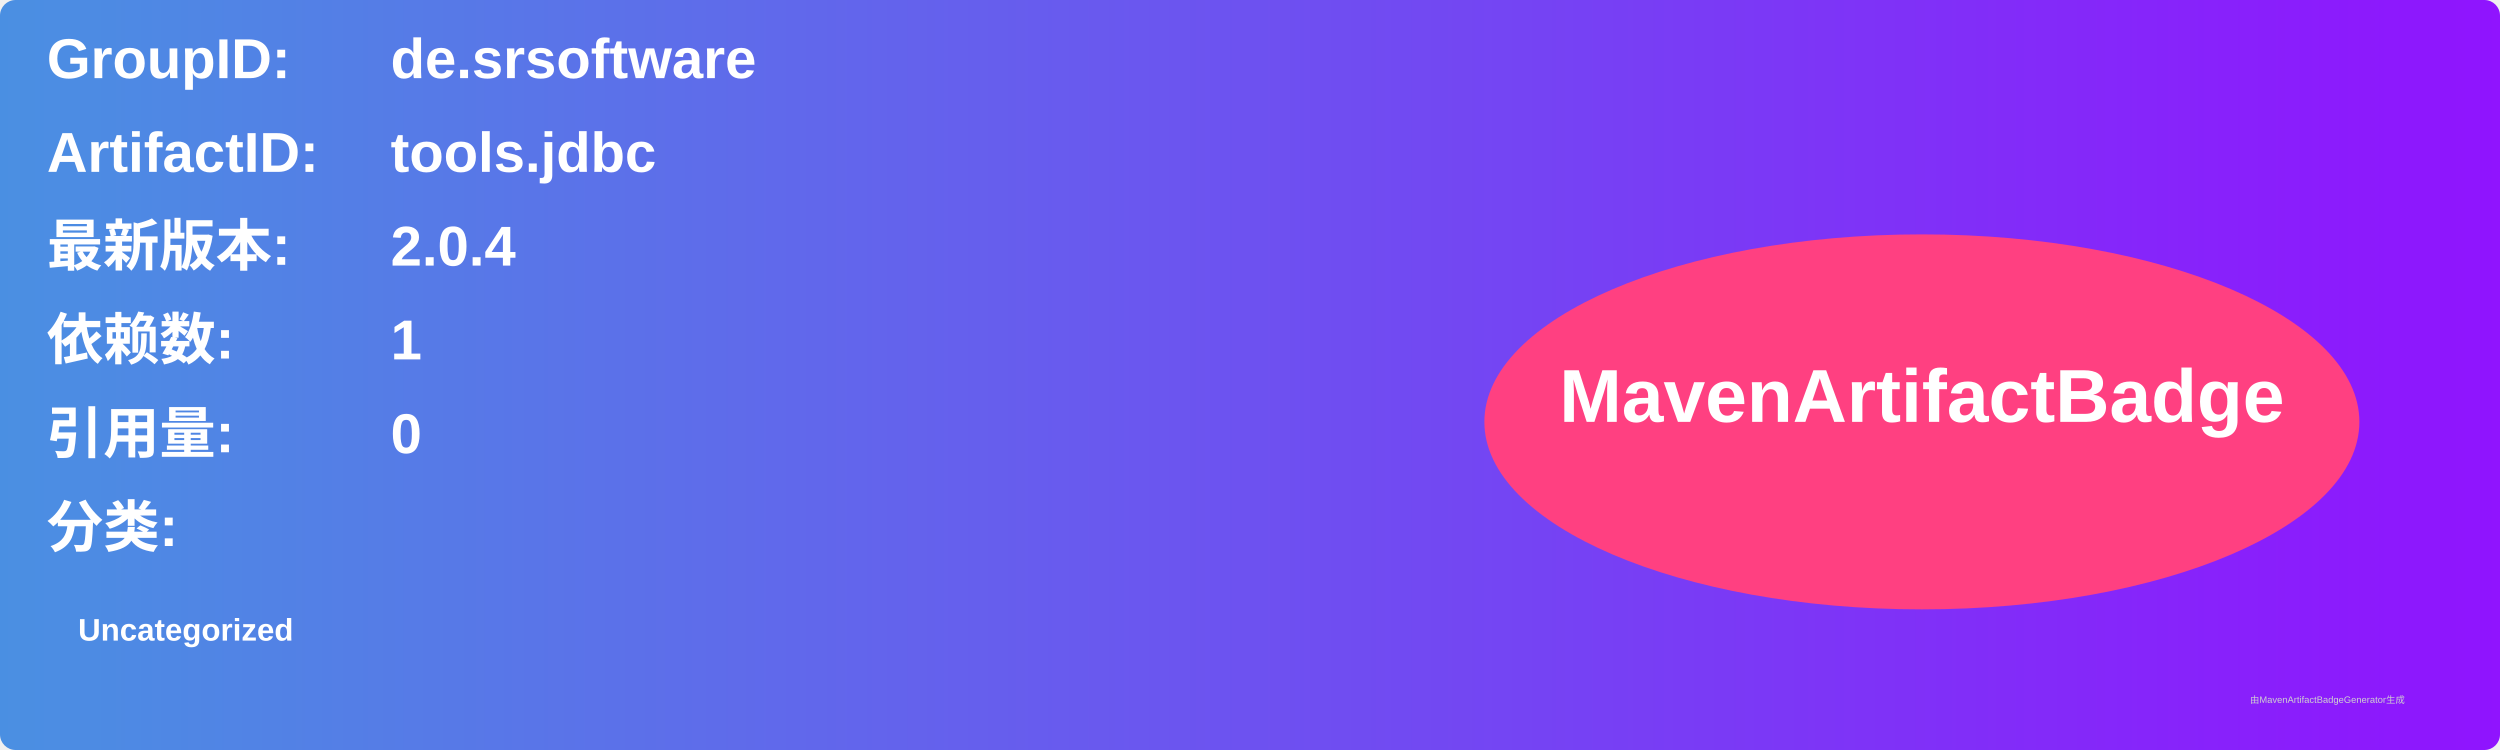
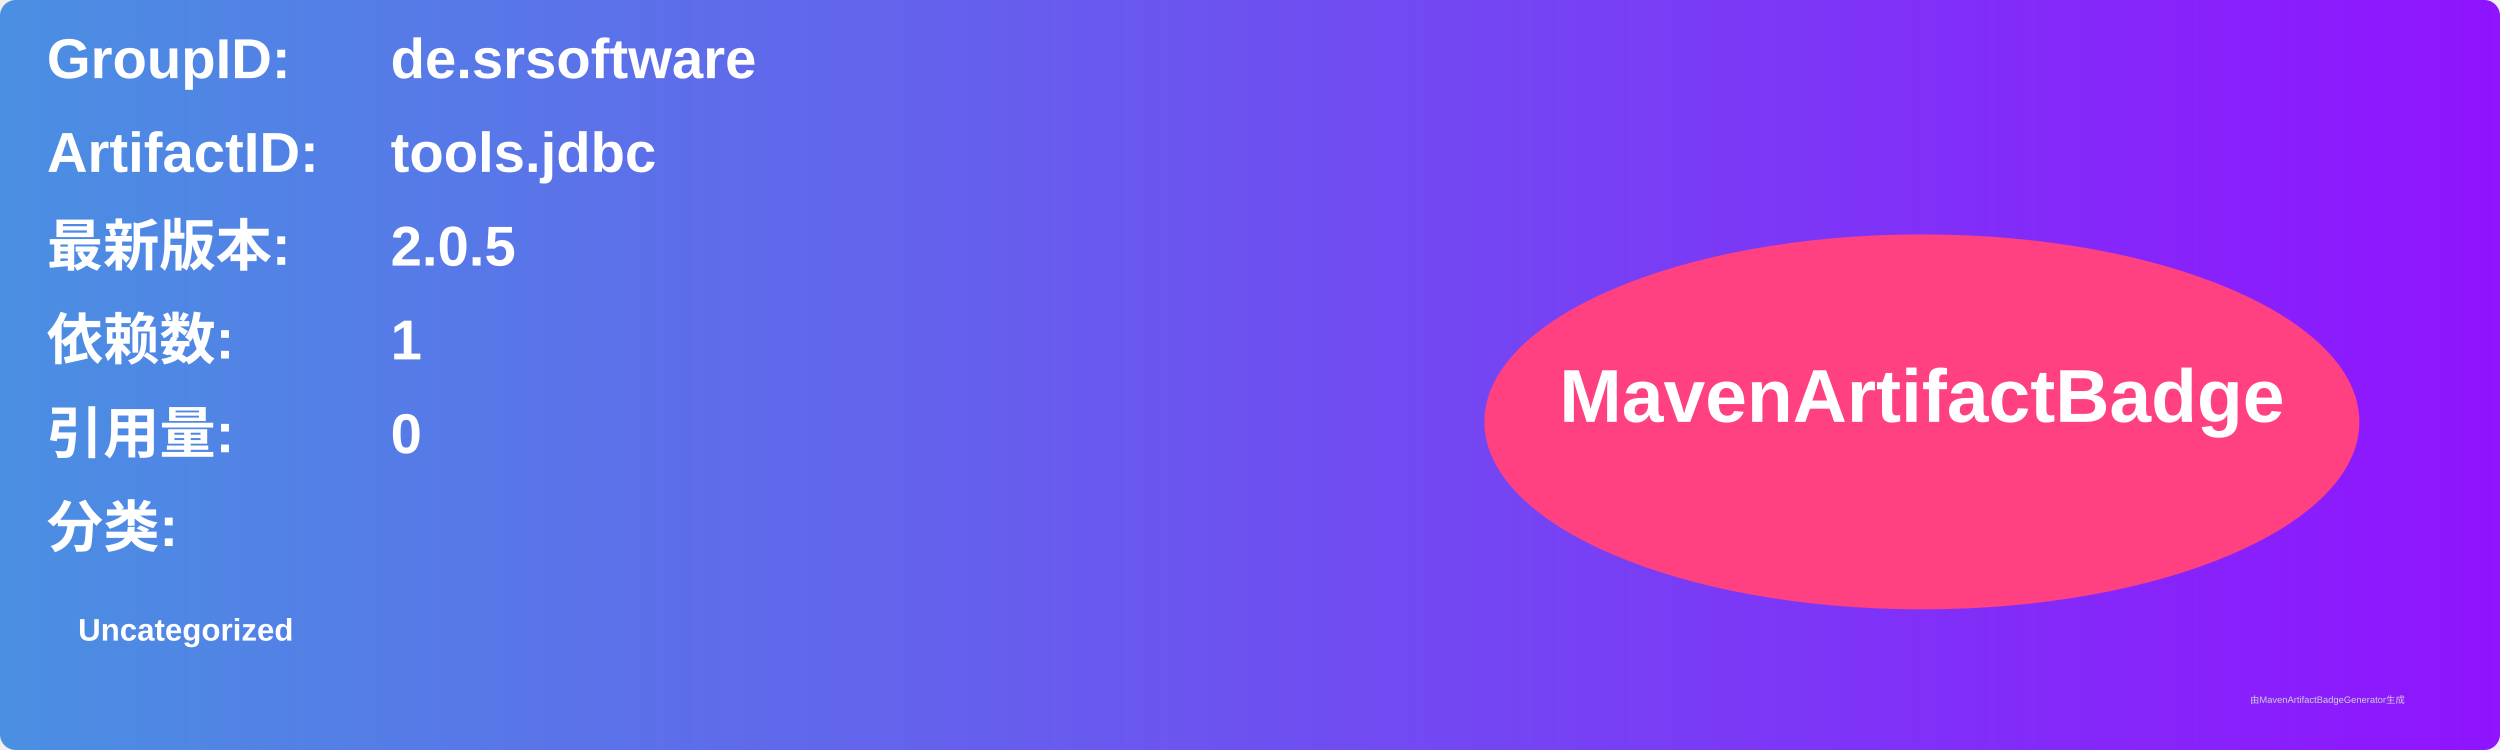
<svg xmlns="http://www.w3.org/2000/svg" width="800" height="240" viewBox="0 0 800 240">
  <linearGradient id="grad" x1="0%" y1="0%" x2="100%" y2="0%">
    <stop offset="0%" stop-color="#4a90e2" />
    <stop offset="100%" stop-color="#9013fe" />
  </linearGradient>
  <rect width="100%" height="100%" rx="5" ry="5" fill="url(#grad)" />
  <g transform="translate(15, 15)">
    <text x="0" y="10" font-family="Arial" font-size="18" fill="white" font-weight="bold" width="260">GroupID:</text>
    <text x="110" y="10" font-family="Arial" font-size="18" fill="white" font-weight="bold" width="460">de.srsoftware</text>
    <text x="0" y="40" font-family="Arial" font-size="18" fill="white" font-weight="bold" width="260">ArtifactID:</text>
    <text x="110" y="40" font-family="Arial" font-size="18" fill="white" font-weight="bold" width="460">tools.jdbc</text>
    <text x="0" y="70" font-family="Arial" font-size="18" fill="white" font-weight="bold">最新版本:</text>
    <text x="110" y="70" font-family="Arial" font-size="18" fill="white" font-weight="bold">
-       <tspan font-weight="bold">2.0.4</tspan>
+       <tspan font-weight="bold">2.0.5</tspan>
    </text>
    <text x="0" y="100" font-family="Arial" font-size="18" fill="white" font-weight="bold">依赖数: </text>
    <text x="110" y="100" font-family="Arial" font-size="18" fill="white">
      <tspan font-weight="bold">1</tspan>
    </text>
    <text x="0" y="130" font-family="Arial" font-size="18" fill="white" font-weight="bold">引用量: </text>
    <text x="110" y="130" font-family="Arial" font-size="18" fill="white">
      <tspan font-weight="bold">0</tspan>
    </text>
    <text x="0" y="160" font-family="Arial" font-size="18" fill="white" font-weight="bold">分类:</text>
    <text x="10" y="190" font-family="Arial" font-size="10" fill="white">
      <tspan font-weight="bold">Uncategorized</tspan>
    </text>
    <ellipse cx="600" cy="120" rx="140" ry="60" fill="#ff4081" />
    <text x="600" y="120" text-anchor="middle" font-family="Arial" font-size="24" fill="white" font-weight="bold">MavenArtifactBadge</text>
  </g>
  <text x="720" y="225" font-family="Arial" font-size="3" fill="#d0d0d0">由MavenArtifactBadgeGenerator生成</text>
</svg>
